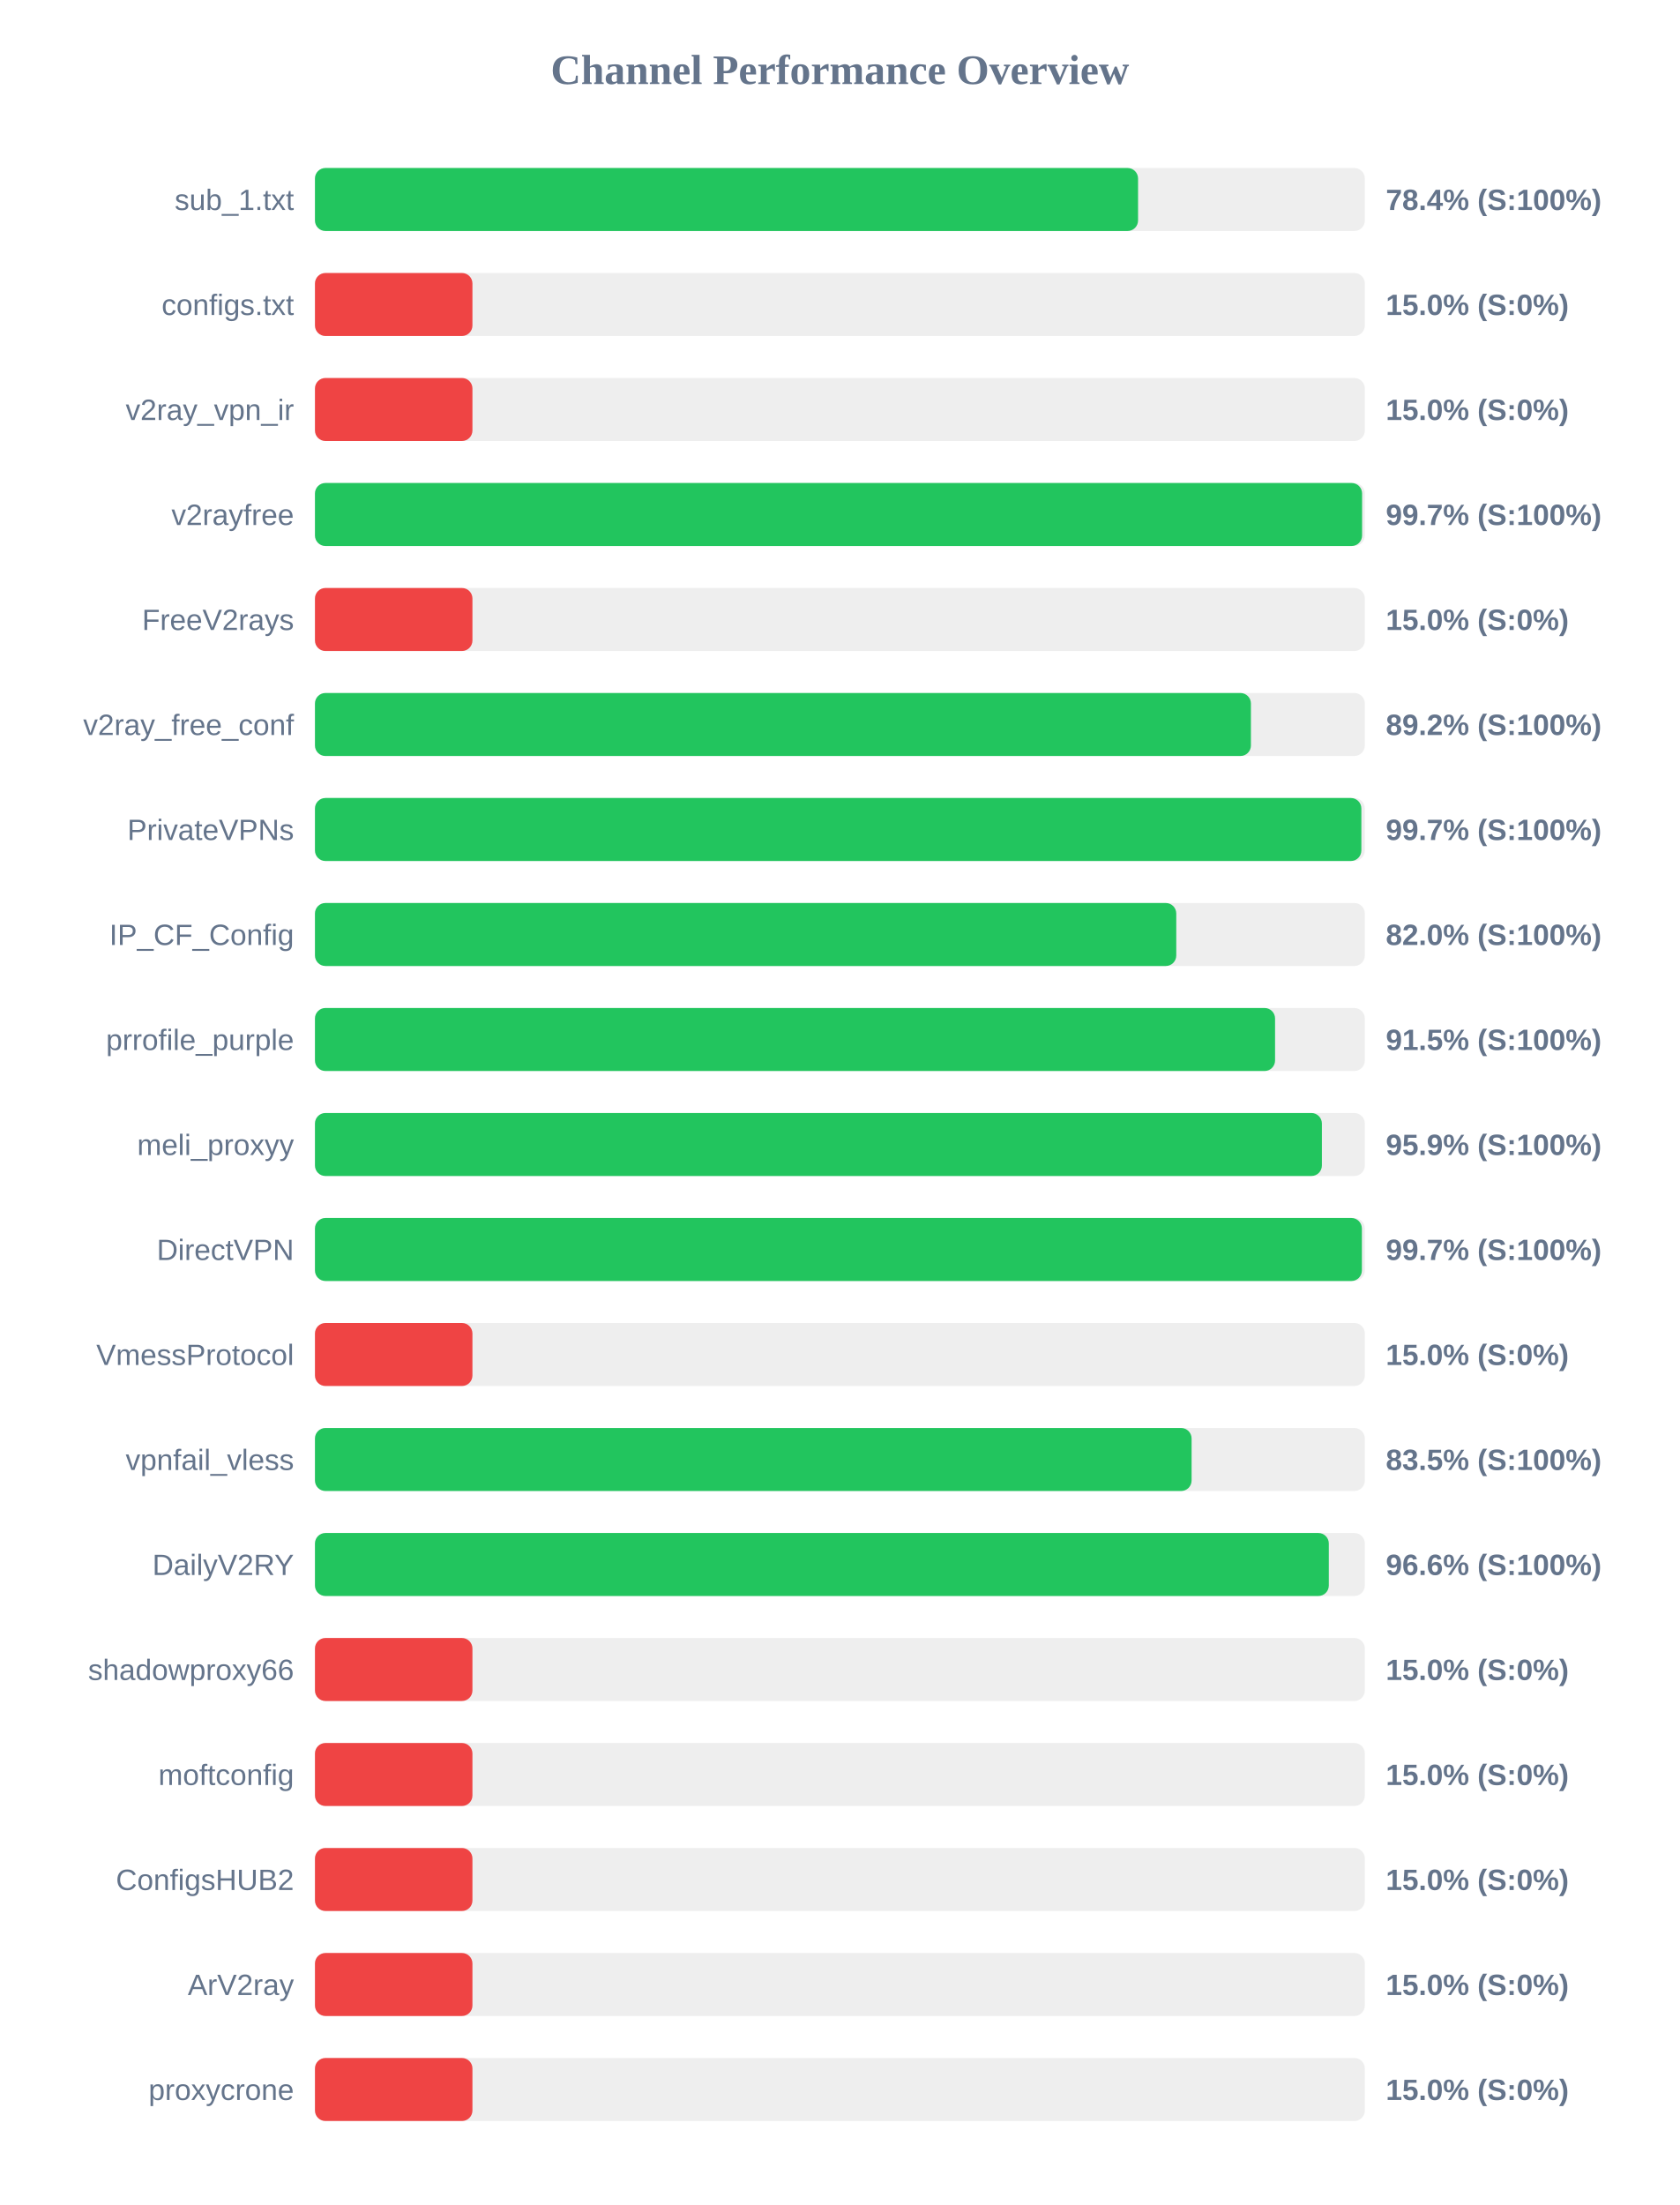
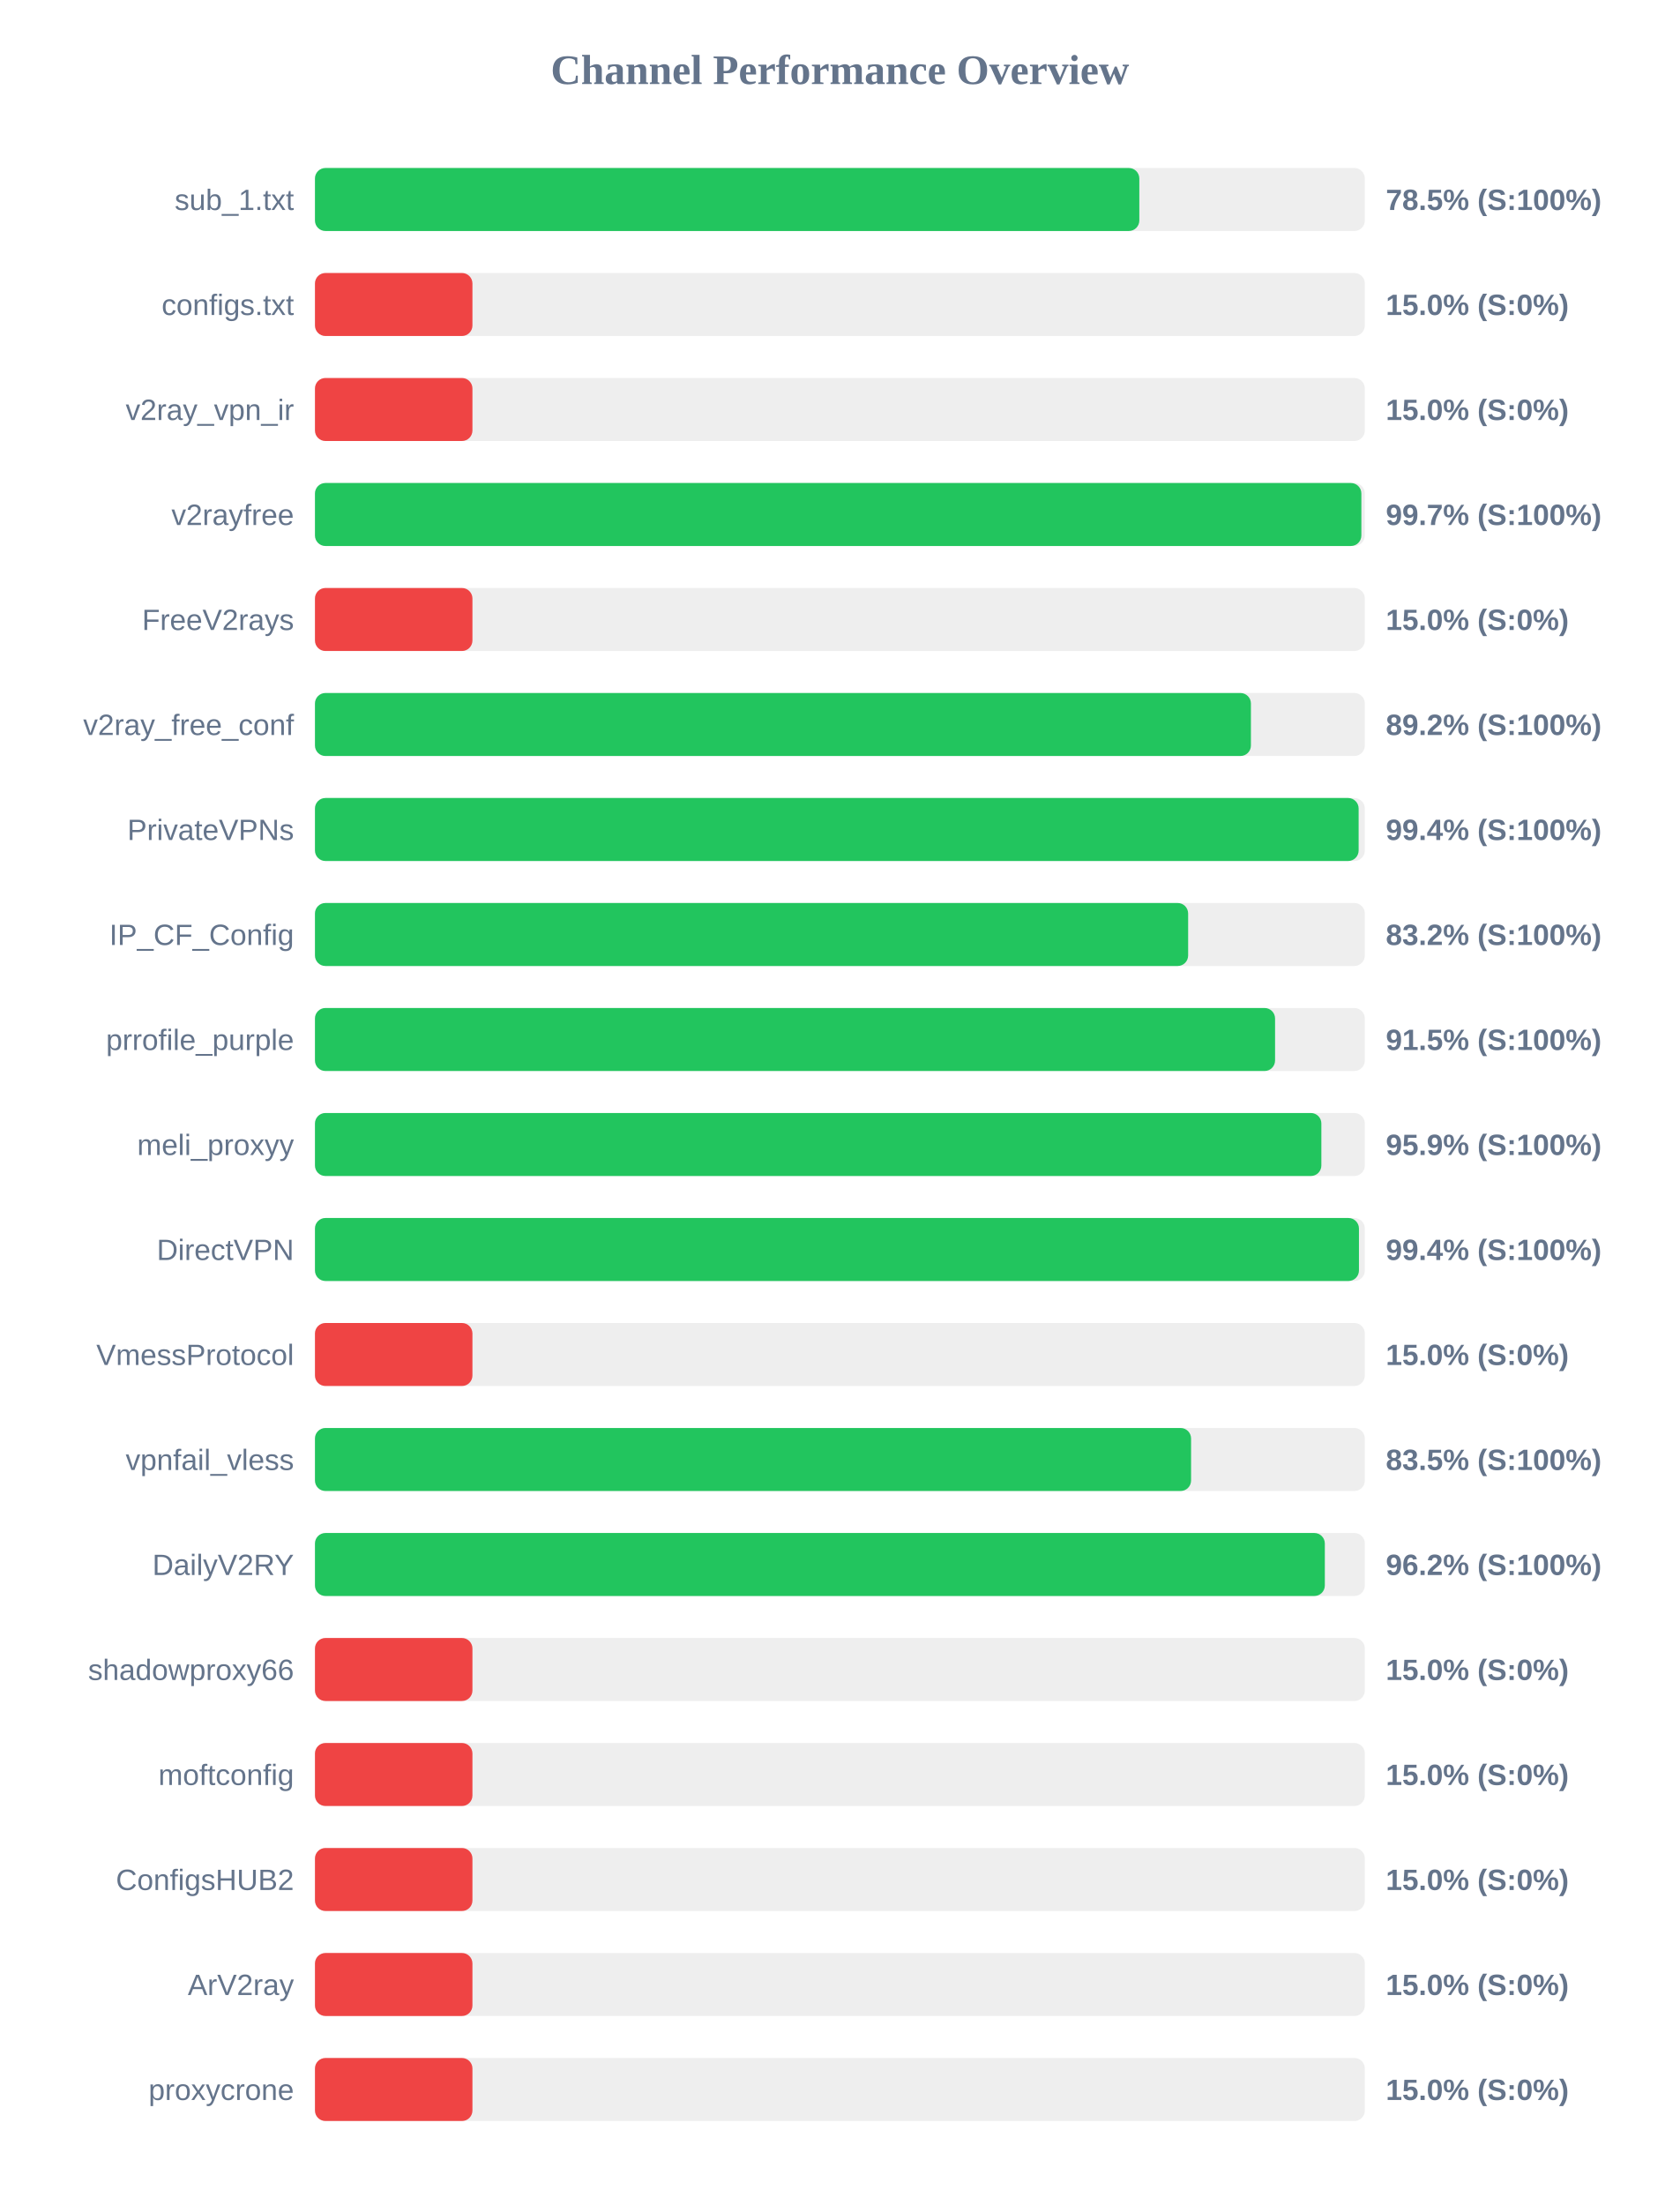
<svg xmlns="http://www.w3.org/2000/svg" width="800" height="1050" version="1.1">
  <style>
        .row { font: 14px Arial; fill: #64748b; }
        .score { font: bold 14px Arial; fill: #64748b; }
    </style>
  <text x="400" y="40" text-anchor="middle" font-size="20px" font-weight="bold" fill="#64748b">Channel Performance Overview</text>
  <rect x="150" y="80" width="500" height="30" fill="#eee" rx="5" />
-   <rect x="150" y="80" width="392.0" height="30" fill="#22c55e" rx="5" />
+   <rect x="150" y="80" width="392.6" height="30" fill="#22c55e" rx="5" />
  <text x="140" y="100" text-anchor="end" class="row">sub_1.txt</text>
-   <text x="660" y="100" text-anchor="start" class="score">78.4% (S:100%)</text>
+   <text x="660" y="100" text-anchor="start" class="score">78.5% (S:100%)</text>
  <rect x="150" y="130" width="500" height="30" fill="#eee" rx="5" />
  <rect x="150" y="130" width="75.0" height="30" fill="#ef4444" rx="5" />
  <text x="140" y="150" text-anchor="end" class="row">configs.txt</text>
  <text x="660" y="150" text-anchor="start" class="score">15.0% (S:0%)</text>
  <rect x="150" y="180" width="500" height="30" fill="#eee" rx="5" />
  <rect x="150" y="180" width="75.0" height="30" fill="#ef4444" rx="5" />
  <text x="140" y="200" text-anchor="end" class="row">v2ray_vpn_ir</text>
  <text x="660" y="200" text-anchor="start" class="score">15.0% (S:0%)</text>
  <rect x="150" y="230" width="500" height="30" fill="#eee" rx="5" />
-   <rect x="150" y="230" width="498.7" height="30" fill="#22c55e" rx="5" />
+   <rect x="150" y="230" width="498.35" height="30" fill="#22c55e" rx="5" />
  <text x="140" y="250" text-anchor="end" class="row">v2rayfree</text>
  <text x="660" y="250" text-anchor="start" class="score">99.7% (S:100%)</text>
  <rect x="150" y="280" width="500" height="30" fill="#eee" rx="5" />
  <rect x="150" y="280" width="75.0" height="30" fill="#ef4444" rx="5" />
  <text x="140" y="300" text-anchor="end" class="row">FreeV2rays</text>
  <text x="660" y="300" text-anchor="start" class="score">15.0% (S:0%)</text>
  <rect x="150" y="330" width="500" height="30" fill="#eee" rx="5" />
  <rect x="150" y="330" width="445.75" height="30" fill="#22c55e" rx="5" />
  <text x="140" y="350" text-anchor="end" class="row">v2ray_free_conf</text>
  <text x="660" y="350" text-anchor="start" class="score">89.2% (S:100%)</text>
  <rect x="150" y="380" width="500" height="30" fill="#eee" rx="5" />
-   <rect x="150" y="380" width="498.35" height="30" fill="#22c55e" rx="5" />
+   <rect x="150" y="380" width="497.05" height="30" fill="#22c55e" rx="5" />
  <text x="140" y="400" text-anchor="end" class="row">PrivateVPNs</text>
-   <text x="660" y="400" text-anchor="start" class="score">99.7% (S:100%)</text>
+   <text x="660" y="400" text-anchor="start" class="score">99.4% (S:100%)</text>
  <rect x="150" y="430" width="500" height="30" fill="#eee" rx="5" />
-   <rect x="150" y="430" width="410.2" height="30" fill="#22c55e" rx="5" />
+   <rect x="150" y="430" width="415.85" height="30" fill="#22c55e" rx="5" />
  <text x="140" y="450" text-anchor="end" class="row">IP_CF_Config</text>
-   <text x="660" y="450" text-anchor="start" class="score">82.0% (S:100%)</text>
+   <text x="660" y="450" text-anchor="start" class="score">83.2% (S:100%)</text>
  <rect x="150" y="480" width="500" height="30" fill="#eee" rx="5" />
  <rect x="150" y="480" width="457.25" height="30" fill="#22c55e" rx="5" />
  <text x="140" y="500" text-anchor="end" class="row">prrofile_purple</text>
  <text x="660" y="500" text-anchor="start" class="score">91.5% (S:100%)</text>
  <rect x="150" y="530" width="500" height="30" fill="#eee" rx="5" />
-   <rect x="150" y="530" width="479.55" height="30" fill="#22c55e" rx="5" />
+   <rect x="150" y="530" width="479.3" height="30" fill="#22c55e" rx="5" />
  <text x="140" y="550" text-anchor="end" class="row">meli_proxyy</text>
  <text x="660" y="550" text-anchor="start" class="score">95.9% (S:100%)</text>
  <rect x="150" y="580" width="500" height="30" fill="#eee" rx="5" />
-   <rect x="150" y="580" width="498.6" height="30" fill="#22c55e" rx="5" />
+   <rect x="150" y="580" width="497.2" height="30" fill="#22c55e" rx="5" />
  <text x="140" y="600" text-anchor="end" class="row">DirectVPN</text>
-   <text x="660" y="600" text-anchor="start" class="score">99.7% (S:100%)</text>
+   <text x="660" y="600" text-anchor="start" class="score">99.4% (S:100%)</text>
  <rect x="150" y="630" width="500" height="30" fill="#eee" rx="5" />
  <rect x="150" y="630" width="75.0" height="30" fill="#ef4444" rx="5" />
  <text x="140" y="650" text-anchor="end" class="row">VmessProtocol</text>
  <text x="660" y="650" text-anchor="start" class="score">15.0% (S:0%)</text>
  <rect x="150" y="680" width="500" height="30" fill="#eee" rx="5" />
-   <rect x="150" y="680" width="417.5" height="30" fill="#22c55e" rx="5" />
+   <rect x="150" y="680" width="417.25" height="30" fill="#22c55e" rx="5" />
  <text x="140" y="700" text-anchor="end" class="row">vpnfail_vless</text>
  <text x="660" y="700" text-anchor="start" class="score">83.5% (S:100%)</text>
  <rect x="150" y="730" width="500" height="30" fill="#eee" rx="5" />
-   <rect x="150" y="730" width="482.85" height="30" fill="#22c55e" rx="5" />
+   <rect x="150" y="730" width="480.95" height="30" fill="#22c55e" rx="5" />
  <text x="140" y="750" text-anchor="end" class="row">DailyV2RY</text>
-   <text x="660" y="750" text-anchor="start" class="score">96.6% (S:100%)</text>
+   <text x="660" y="750" text-anchor="start" class="score">96.2% (S:100%)</text>
  <rect x="150" y="780" width="500" height="30" fill="#eee" rx="5" />
  <rect x="150" y="780" width="75.0" height="30" fill="#ef4444" rx="5" />
  <text x="140" y="800" text-anchor="end" class="row">shadowproxy66</text>
  <text x="660" y="800" text-anchor="start" class="score">15.0% (S:0%)</text>
  <rect x="150" y="830" width="500" height="30" fill="#eee" rx="5" />
  <rect x="150" y="830" width="75.0" height="30" fill="#ef4444" rx="5" />
  <text x="140" y="850" text-anchor="end" class="row">moftconfig</text>
  <text x="660" y="850" text-anchor="start" class="score">15.0% (S:0%)</text>
  <rect x="150" y="880" width="500" height="30" fill="#eee" rx="5" />
  <rect x="150" y="880" width="75.0" height="30" fill="#ef4444" rx="5" />
  <text x="140" y="900" text-anchor="end" class="row">ConfigsHUB2</text>
  <text x="660" y="900" text-anchor="start" class="score">15.0% (S:0%)</text>
  <rect x="150" y="930" width="500" height="30" fill="#eee" rx="5" />
  <rect x="150" y="930" width="75.0" height="30" fill="#ef4444" rx="5" />
  <text x="140" y="950" text-anchor="end" class="row">ArV2ray</text>
  <text x="660" y="950" text-anchor="start" class="score">15.0% (S:0%)</text>
  <rect x="150" y="980" width="500" height="30" fill="#eee" rx="5" />
  <rect x="150" y="980" width="75.0" height="30" fill="#ef4444" rx="5" />
  <text x="140" y="1000" text-anchor="end" class="row">proxycrone</text>
  <text x="660" y="1000" text-anchor="start" class="score">15.0% (S:0%)</text>
</svg>
